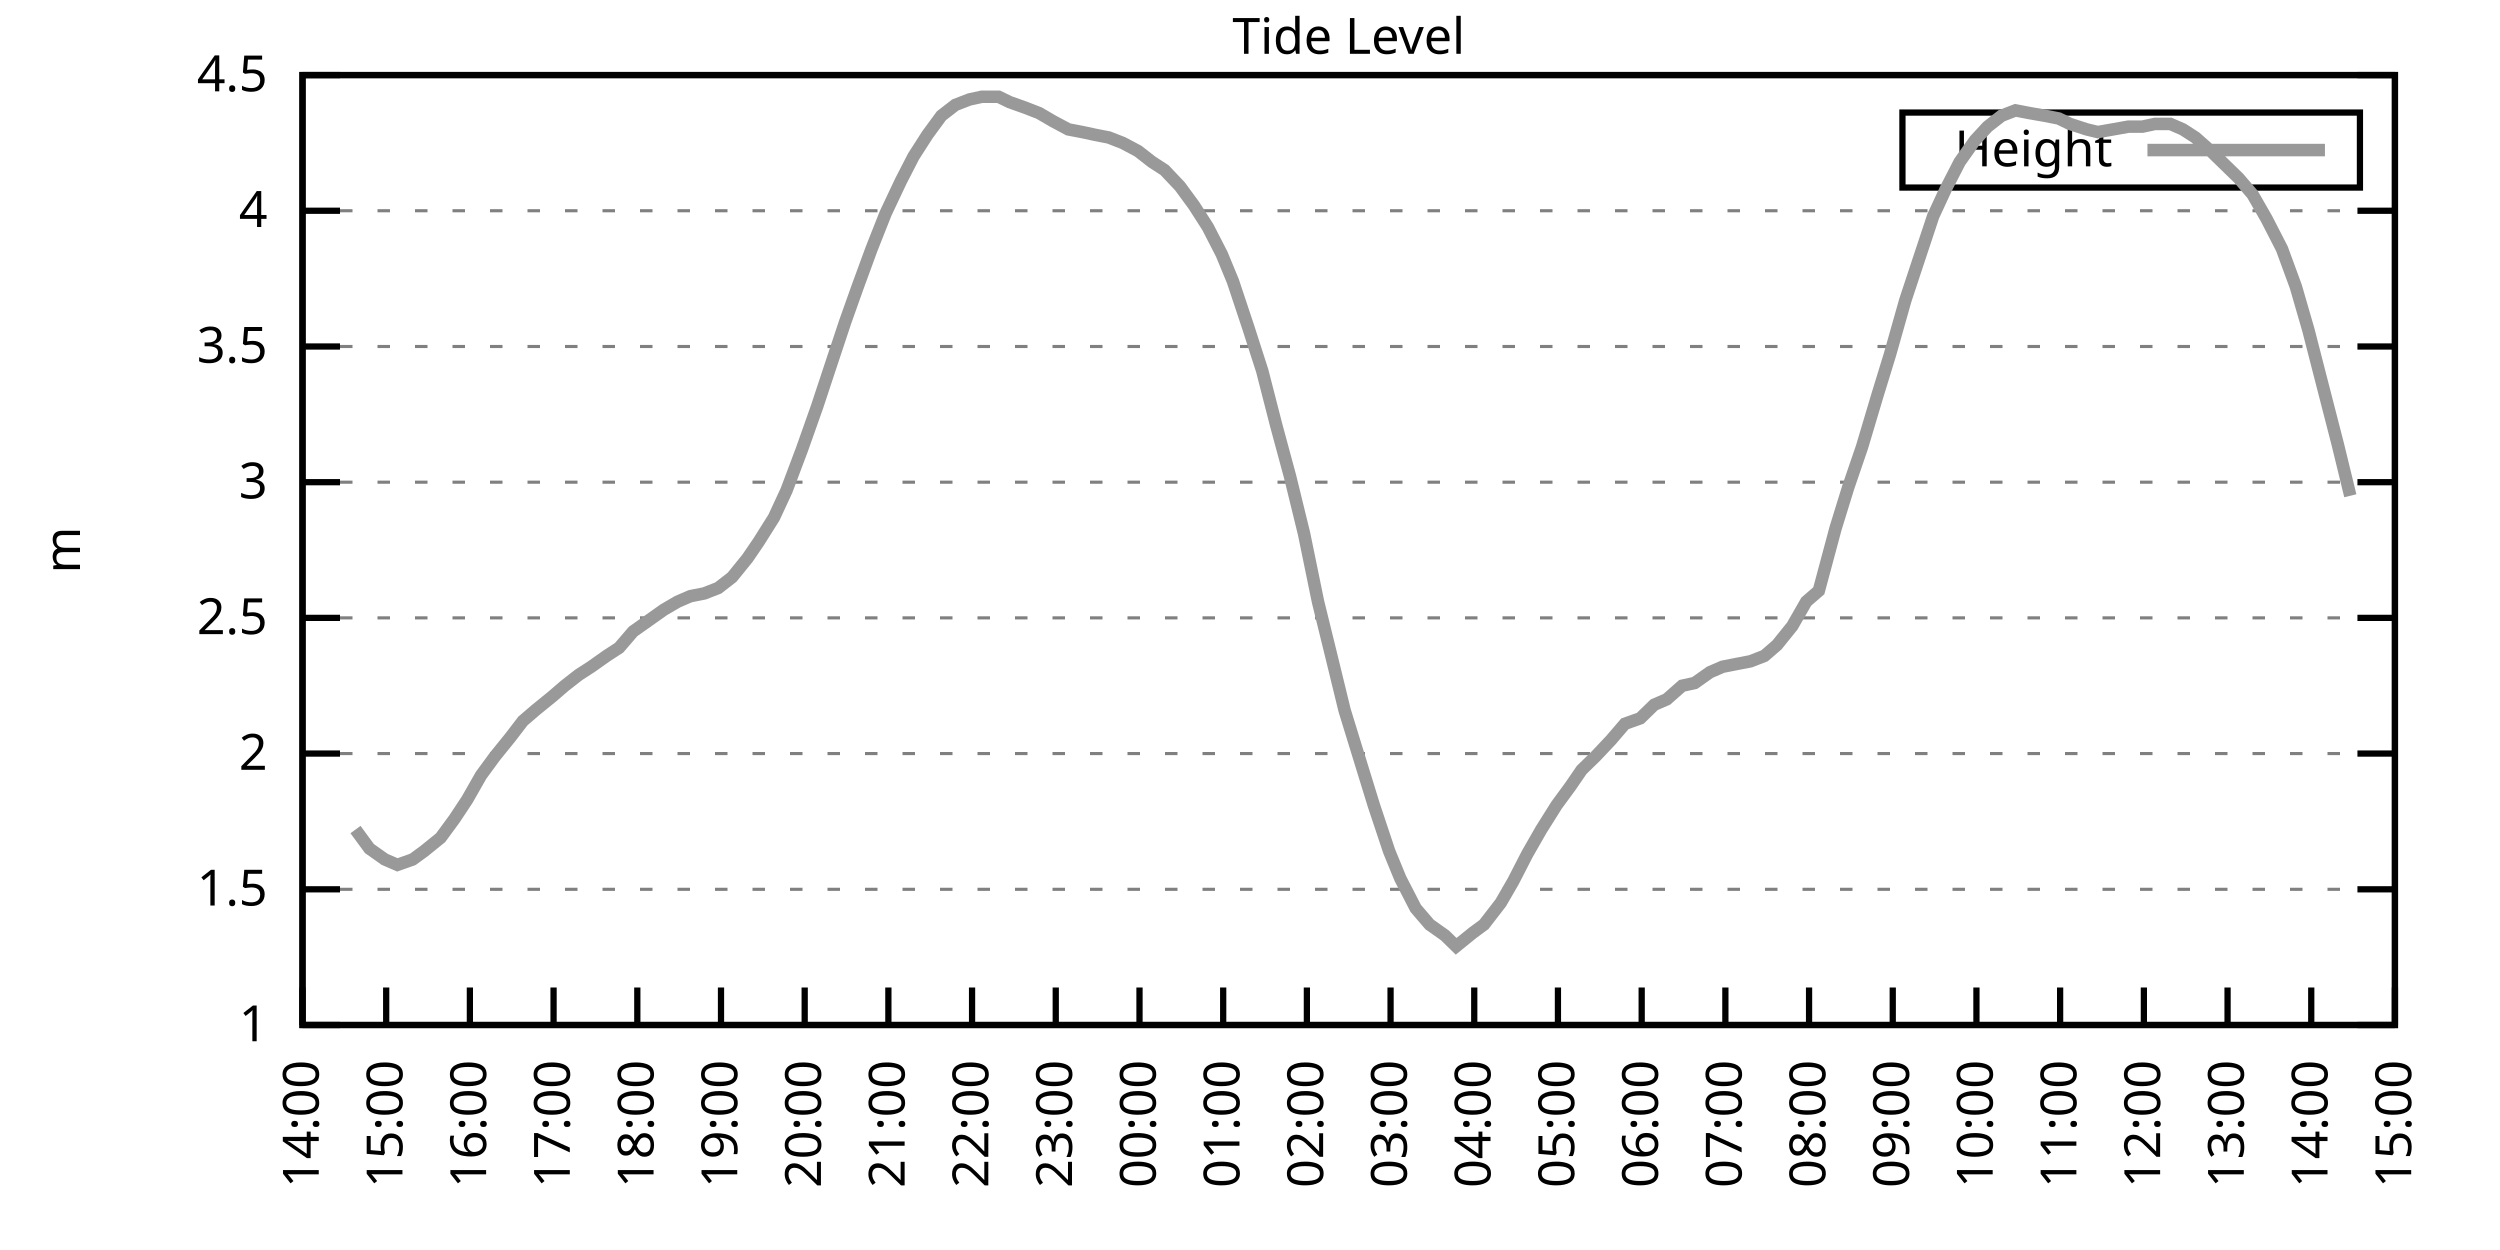
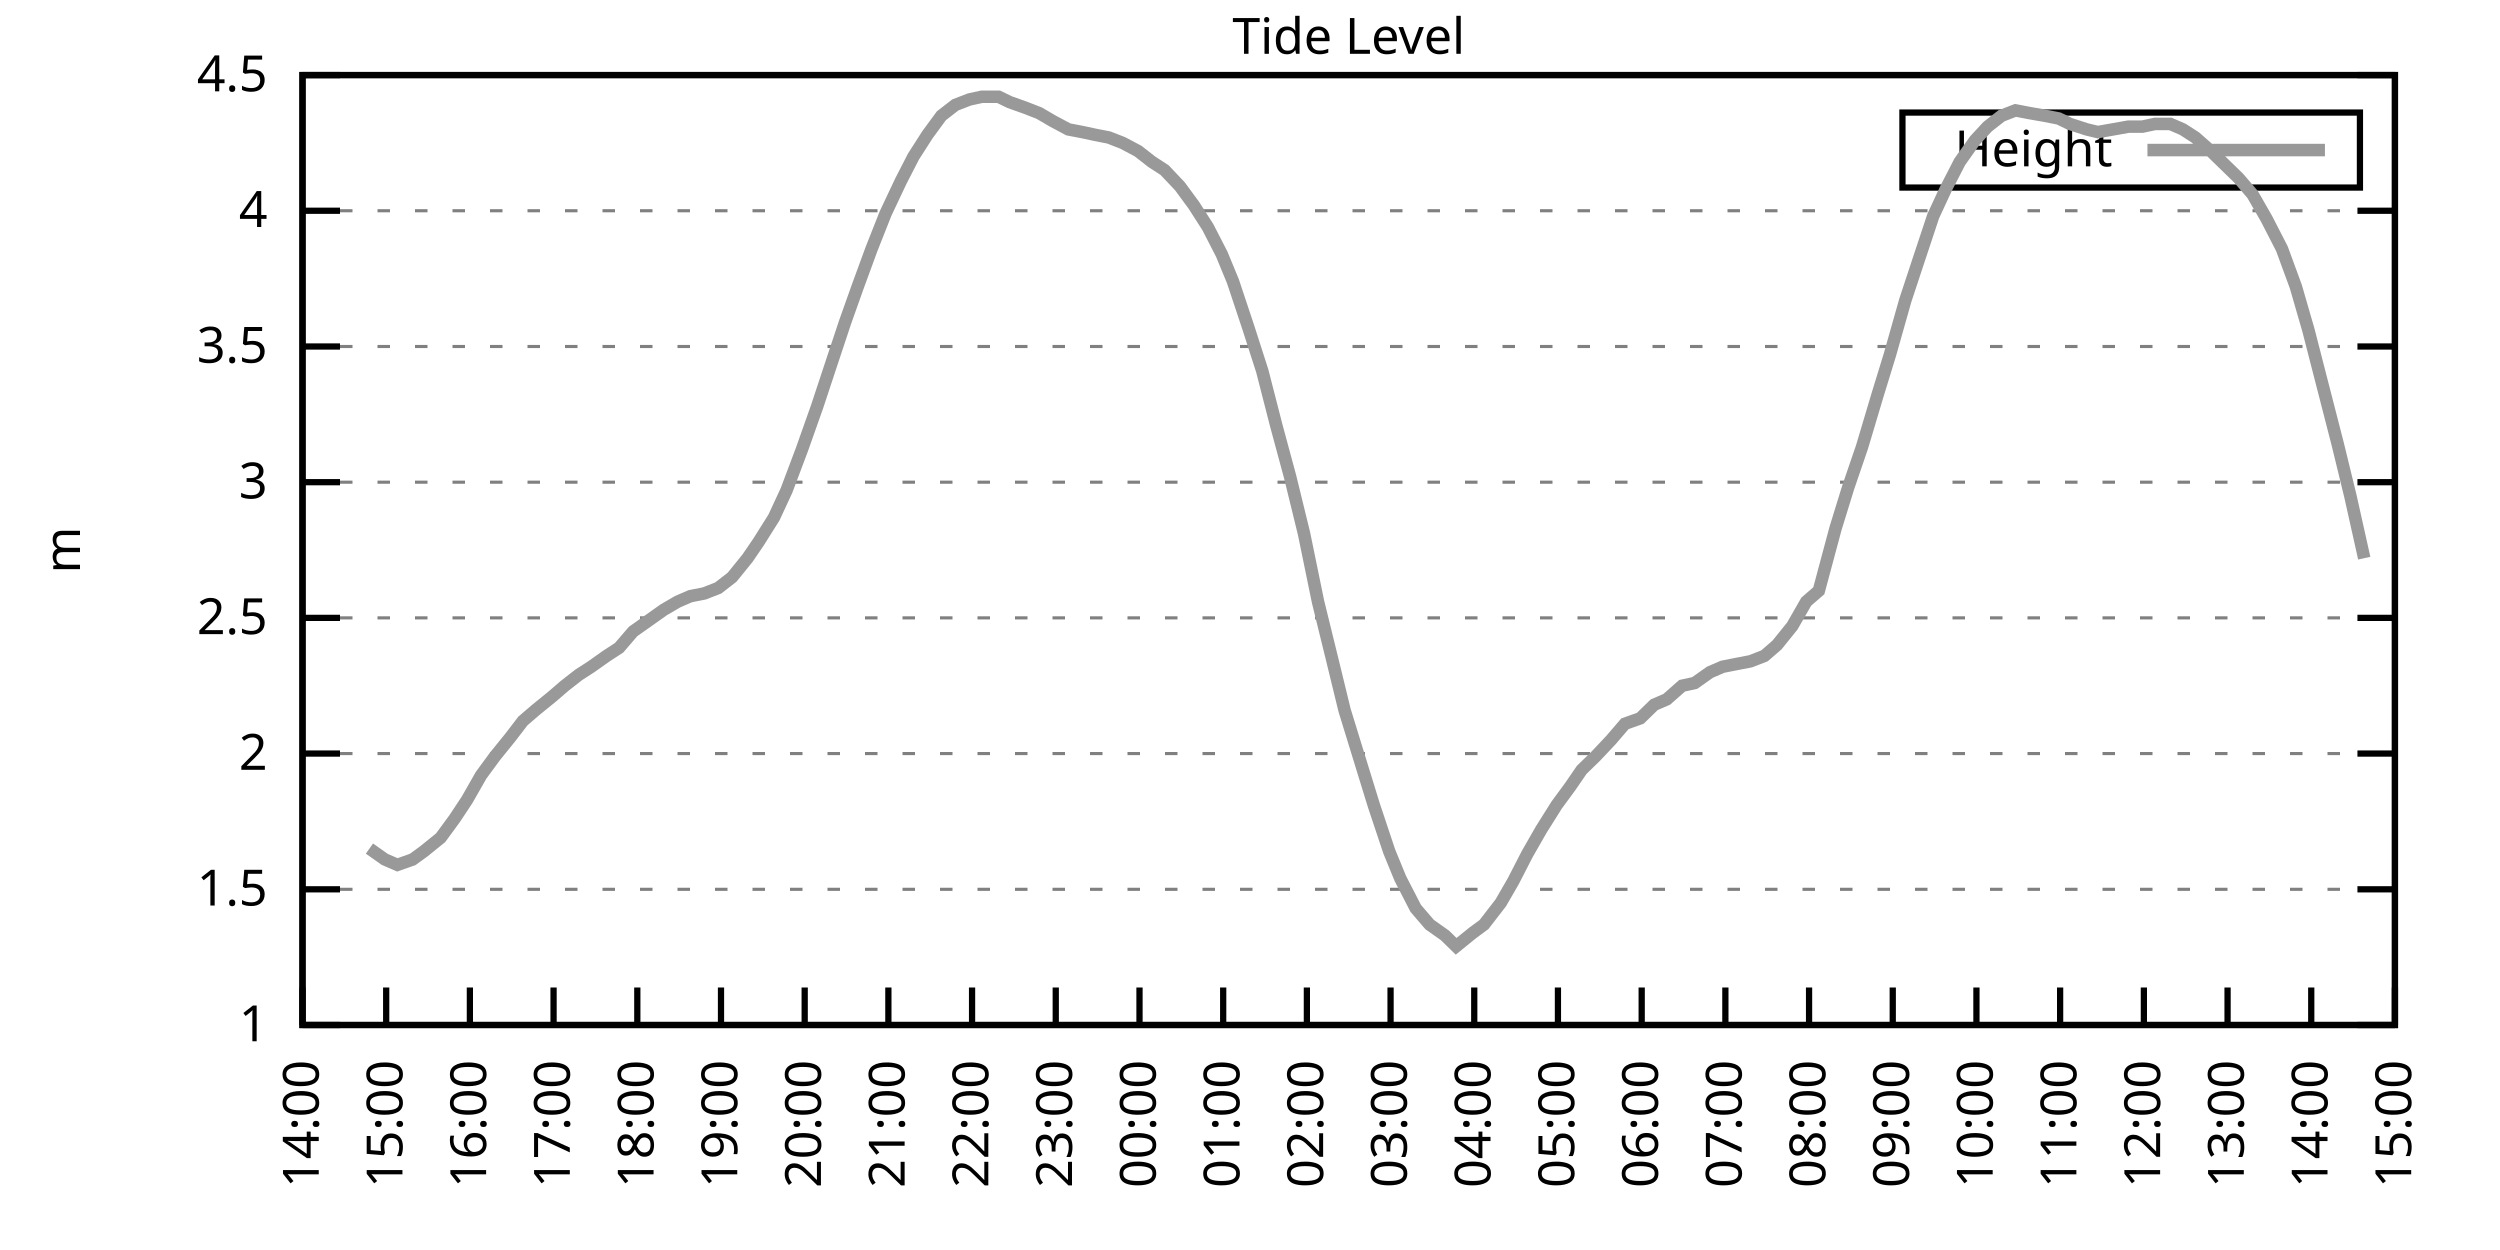
<svg xmlns="http://www.w3.org/2000/svg" xmlns:xlink="http://www.w3.org/1999/xlink" width="400" height="200" viewBox="0 0 400 200">
  <g id="gnuplot_canvas">
    <rect x="0" y="0" width="400" height="200" fill="none" />
    <defs>
      <circle id="gpDot" r="0.5" stroke-width="0.5" stroke="currentColor" />
      <path id="gpPt0" stroke-width="0.333" stroke="currentColor" d="M-1,0 h2 M0,-1 v2" />
      <path id="gpPt1" stroke-width="0.333" stroke="currentColor" d="M-1,-1 L1,1 M1,-1 L-1,1" />
      <path id="gpPt2" stroke-width="0.333" stroke="currentColor" d="M-1,0 L1,0 M0,-1 L0,1 M-1,-1 L1,1 M-1,1 L1,-1" />
      <rect id="gpPt3" stroke-width="0.333" stroke="currentColor" x="-1" y="-1" width="2" height="2" />
      <rect id="gpPt4" stroke-width="0.333" stroke="currentColor" fill="currentColor" x="-1" y="-1" width="2" height="2" />
      <circle id="gpPt5" stroke-width="0.333" stroke="currentColor" cx="0" cy="0" r="1" />
      <use xlink:href="#gpPt5" id="gpPt6" fill="currentColor" stroke="none" />
      <path id="gpPt7" stroke-width="0.333" stroke="currentColor" d="M0,-1.33 L-1.33,0.67 L1.33,0.67 z" />
      <use xlink:href="#gpPt7" id="gpPt8" fill="currentColor" stroke="none" />
      <use xlink:href="#gpPt7" id="gpPt9" stroke="currentColor" transform="rotate(180)" />
      <use xlink:href="#gpPt9" id="gpPt10" fill="currentColor" stroke="none" />
      <use xlink:href="#gpPt3" id="gpPt11" stroke="currentColor" transform="rotate(45)" />
      <use xlink:href="#gpPt11" id="gpPt12" fill="currentColor" stroke="none" />
      <path id="gpPt13" stroke-width="0.333" stroke="currentColor" d="M0,1.330 L1.265,0.411 L0.782,-1.067 L-0.782,-1.076 L-1.265,0.411 z" />
      <use xlink:href="#gpPt13" id="gpPt14" fill="currentColor" stroke="none" />
      <filter id="textbox" filterUnits="objectBoundingBox" x="0" y="0" height="1" width="1">
        <feFlood flood-color="white" flood-opacity="1" result="bgnd" />
        <feComposite in="SourceGraphic" in2="bgnd" operator="atop" />
      </filter>
      <filter id="greybox" filterUnits="objectBoundingBox" x="0" y="0" height="1" width="1">
        <feFlood flood-color="lightgrey" flood-opacity="1" result="grey" />
        <feComposite in="SourceGraphic" in2="grey" operator="atop" />
      </filter>
    </defs>
    <g fill="none" color="white" stroke="currentColor" stroke-width="1.00" stroke-linecap="butt" stroke-linejoin="miter">
</g>
    <g fill="none" color="black" stroke="currentColor" stroke-width="1.00" stroke-linecap="butt" stroke-linejoin="miter">
      <g stroke="none" shape-rendering="crispEdges">
        <polygon fill="rgb(255, 255, 255)" points="48.40,164.00 383.18,164.00 383.18,12.02 48.40,12.02 " />
      </g>
    </g>
    <g fill="none" color="black" stroke="currentColor" stroke-width="1.00" stroke-linecap="butt" stroke-linejoin="miter">
</g>
    <g fill="none" color="black" stroke="black" stroke-width="0.50" stroke-linecap="butt" stroke-linejoin="miter">
</g>
    <g fill="none" color="gray" stroke="currentColor" stroke-width="0.50" stroke-linecap="butt" stroke-linejoin="miter">
      <path stroke="gray" stroke-dasharray="2,4" class="gridline" d="M48.40,164.00 L383.19,164.00  " />
    </g>
    <g fill="none" color="gray" stroke="gray" stroke-width="1.00" stroke-linecap="butt" stroke-linejoin="miter">
</g>
    <g fill="none" color="black" stroke="currentColor" stroke-width="1.00" stroke-linecap="butt" stroke-linejoin="miter">
      <path stroke="black" d="M48.40,164.00 L54.40,164.00 M383.19,164.00 L377.19,164.00  " />
      <g transform="translate(42.80,166.60)" stroke="none" fill="black" font-family="Sans" font-size="8.00" text-anchor="end">
        <text>
          <tspan font-family="Sans"> 1</tspan>
        </text>
      </g>
    </g>
    <g fill="none" color="black" stroke="currentColor" stroke-width="1.00" stroke-linecap="butt" stroke-linejoin="miter">
</g>
    <g fill="none" color="black" stroke="black" stroke-width="0.50" stroke-linecap="butt" stroke-linejoin="miter">
</g>
    <g fill="none" color="gray" stroke="currentColor" stroke-width="0.50" stroke-linecap="butt" stroke-linejoin="miter">
      <path stroke="gray" stroke-dasharray="2,4" class="gridline" d="M48.40,142.29 L383.19,142.29  " />
    </g>
    <g fill="none" color="gray" stroke="gray" stroke-width="1.00" stroke-linecap="butt" stroke-linejoin="miter">
</g>
    <g fill="none" color="black" stroke="currentColor" stroke-width="1.00" stroke-linecap="butt" stroke-linejoin="miter">
      <path stroke="black" d="M48.40,142.29 L54.40,142.29 M383.19,142.29 L377.19,142.29  " />
      <g transform="translate(42.80,144.89)" stroke="none" fill="black" font-family="Sans" font-size="8.00" text-anchor="end">
        <text>
          <tspan font-family="Sans"> 1.5</tspan>
        </text>
      </g>
    </g>
    <g fill="none" color="black" stroke="currentColor" stroke-width="1.00" stroke-linecap="butt" stroke-linejoin="miter">
</g>
    <g fill="none" color="black" stroke="black" stroke-width="0.50" stroke-linecap="butt" stroke-linejoin="miter">
</g>
    <g fill="none" color="gray" stroke="currentColor" stroke-width="0.50" stroke-linecap="butt" stroke-linejoin="miter">
      <path stroke="gray" stroke-dasharray="2,4" class="gridline" d="M48.40,120.57 L383.19,120.57  " />
    </g>
    <g fill="none" color="gray" stroke="gray" stroke-width="1.00" stroke-linecap="butt" stroke-linejoin="miter">
</g>
    <g fill="none" color="black" stroke="currentColor" stroke-width="1.00" stroke-linecap="butt" stroke-linejoin="miter">
      <path stroke="black" d="M48.40,120.57 L54.40,120.57 M383.19,120.57 L377.19,120.57  " />
      <g transform="translate(42.80,123.17)" stroke="none" fill="black" font-family="Sans" font-size="8.00" text-anchor="end">
        <text>
          <tspan font-family="Sans"> 2</tspan>
        </text>
      </g>
    </g>
    <g fill="none" color="black" stroke="currentColor" stroke-width="1.00" stroke-linecap="butt" stroke-linejoin="miter">
</g>
    <g fill="none" color="black" stroke="black" stroke-width="0.50" stroke-linecap="butt" stroke-linejoin="miter">
</g>
    <g fill="none" color="gray" stroke="currentColor" stroke-width="0.50" stroke-linecap="butt" stroke-linejoin="miter">
      <path stroke="gray" stroke-dasharray="2,4" class="gridline" d="M48.40,98.86 L383.19,98.86  " />
    </g>
    <g fill="none" color="gray" stroke="gray" stroke-width="1.00" stroke-linecap="butt" stroke-linejoin="miter">
</g>
    <g fill="none" color="black" stroke="currentColor" stroke-width="1.00" stroke-linecap="butt" stroke-linejoin="miter">
      <path stroke="black" d="M48.40,98.86 L54.40,98.86 M383.19,98.86 L377.19,98.86  " />
      <g transform="translate(42.80,101.46)" stroke="none" fill="black" font-family="Sans" font-size="8.00" text-anchor="end">
        <text>
          <tspan font-family="Sans"> 2.5</tspan>
        </text>
      </g>
    </g>
    <g fill="none" color="black" stroke="currentColor" stroke-width="1.00" stroke-linecap="butt" stroke-linejoin="miter">
</g>
    <g fill="none" color="black" stroke="black" stroke-width="0.50" stroke-linecap="butt" stroke-linejoin="miter">
</g>
    <g fill="none" color="gray" stroke="currentColor" stroke-width="0.50" stroke-linecap="butt" stroke-linejoin="miter">
      <path stroke="gray" stroke-dasharray="2,4" class="gridline" d="M48.40,77.15 L383.19,77.15  " />
    </g>
    <g fill="none" color="gray" stroke="gray" stroke-width="1.00" stroke-linecap="butt" stroke-linejoin="miter">
</g>
    <g fill="none" color="black" stroke="currentColor" stroke-width="1.00" stroke-linecap="butt" stroke-linejoin="miter">
      <path stroke="black" d="M48.40,77.15 L54.40,77.15 M383.19,77.15 L377.19,77.15  " />
      <g transform="translate(42.80,79.75)" stroke="none" fill="black" font-family="Sans" font-size="8.00" text-anchor="end">
        <text>
          <tspan font-family="Sans"> 3</tspan>
        </text>
      </g>
    </g>
    <g fill="none" color="black" stroke="currentColor" stroke-width="1.00" stroke-linecap="butt" stroke-linejoin="miter">
</g>
    <g fill="none" color="black" stroke="black" stroke-width="0.50" stroke-linecap="butt" stroke-linejoin="miter">
</g>
    <g fill="none" color="gray" stroke="currentColor" stroke-width="0.50" stroke-linecap="butt" stroke-linejoin="miter">
      <path stroke="gray" stroke-dasharray="2,4" class="gridline" d="M48.40,55.44 L383.19,55.44  " />
    </g>
    <g fill="none" color="gray" stroke="gray" stroke-width="1.00" stroke-linecap="butt" stroke-linejoin="miter">
</g>
    <g fill="none" color="black" stroke="currentColor" stroke-width="1.00" stroke-linecap="butt" stroke-linejoin="miter">
      <path stroke="black" d="M48.40,55.44 L54.40,55.44 M383.19,55.44 L377.19,55.44  " />
      <g transform="translate(42.80,58.04)" stroke="none" fill="black" font-family="Sans" font-size="8.00" text-anchor="end">
        <text>
          <tspan font-family="Sans"> 3.5</tspan>
        </text>
      </g>
    </g>
    <g fill="none" color="black" stroke="currentColor" stroke-width="1.00" stroke-linecap="butt" stroke-linejoin="miter">
</g>
    <g fill="none" color="black" stroke="black" stroke-width="0.50" stroke-linecap="butt" stroke-linejoin="miter">
</g>
    <g fill="none" color="gray" stroke="currentColor" stroke-width="0.50" stroke-linecap="butt" stroke-linejoin="miter">
      <path stroke="gray" stroke-dasharray="2,4" class="gridline" d="M48.40,33.72 L383.19,33.72  " />
    </g>
    <g fill="none" color="gray" stroke="gray" stroke-width="1.00" stroke-linecap="butt" stroke-linejoin="miter">
</g>
    <g fill="none" color="black" stroke="currentColor" stroke-width="1.00" stroke-linecap="butt" stroke-linejoin="miter">
      <path stroke="black" d="M48.40,33.72 L54.40,33.72 M383.19,33.72 L377.19,33.72  " />
      <g transform="translate(42.80,36.32)" stroke="none" fill="black" font-family="Sans" font-size="8.00" text-anchor="end">
        <text>
          <tspan font-family="Sans"> 4</tspan>
        </text>
      </g>
    </g>
    <g fill="none" color="black" stroke="currentColor" stroke-width="1.00" stroke-linecap="butt" stroke-linejoin="miter">
</g>
    <g fill="none" color="black" stroke="black" stroke-width="0.50" stroke-linecap="butt" stroke-linejoin="miter">
</g>
    <g fill="none" color="gray" stroke="currentColor" stroke-width="0.50" stroke-linecap="butt" stroke-linejoin="miter">
      <path stroke="gray" stroke-dasharray="2,4" class="gridline" d="M48.40,12.01 L383.19,12.01  " />
    </g>
    <g fill="none" color="gray" stroke="gray" stroke-width="1.00" stroke-linecap="butt" stroke-linejoin="miter">
</g>
    <g fill="none" color="black" stroke="currentColor" stroke-width="1.00" stroke-linecap="butt" stroke-linejoin="miter">
      <path stroke="black" d="M48.40,12.01 L54.40,12.01 M383.19,12.01 L377.19,12.01  " />
      <g transform="translate(42.80,14.61)" stroke="none" fill="black" font-family="Sans" font-size="8.00" text-anchor="end">
        <text>
          <tspan font-family="Sans"> 4.5</tspan>
        </text>
      </g>
    </g>
    <g fill="none" color="black" stroke="currentColor" stroke-width="1.00" stroke-linecap="butt" stroke-linejoin="miter">
      <path stroke="black" d="M48.40,164.00 L48.40,158.00  " />
      <g transform="translate(51.00,169.60) rotate(270.00)" stroke="none" fill="black" font-family="Sans" font-size="8.00" text-anchor="end">
        <text>
          <tspan font-family="Sans">14:00</tspan>
        </text>
      </g>
    </g>
    <g fill="none" color="black" stroke="currentColor" stroke-width="1.00" stroke-linecap="butt" stroke-linejoin="miter">
      <path stroke="black" d="M61.79,164.00 L61.79,158.00  " />
      <g transform="translate(64.39,169.60) rotate(270.00)" stroke="none" fill="black" font-family="Sans" font-size="8.00" text-anchor="end">
        <text>
          <tspan font-family="Sans">15:00</tspan>
        </text>
      </g>
    </g>
    <g fill="none" color="black" stroke="currentColor" stroke-width="1.00" stroke-linecap="butt" stroke-linejoin="miter">
      <path stroke="black" d="M75.18,164.00 L75.18,158.00  " />
      <g transform="translate(77.78,169.60) rotate(270.00)" stroke="none" fill="black" font-family="Sans" font-size="8.00" text-anchor="end">
        <text>
          <tspan font-family="Sans">16:00</tspan>
        </text>
      </g>
    </g>
    <g fill="none" color="black" stroke="currentColor" stroke-width="1.00" stroke-linecap="butt" stroke-linejoin="miter">
      <path stroke="black" d="M88.57,164.00 L88.57,158.00  " />
      <g transform="translate(91.17,169.60) rotate(270.00)" stroke="none" fill="black" font-family="Sans" font-size="8.00" text-anchor="end">
        <text>
          <tspan font-family="Sans">17:00</tspan>
        </text>
      </g>
    </g>
    <g fill="none" color="black" stroke="currentColor" stroke-width="1.00" stroke-linecap="butt" stroke-linejoin="miter">
      <path stroke="black" d="M101.97,164.00 L101.97,158.00  " />
      <g transform="translate(104.57,169.60) rotate(270.00)" stroke="none" fill="black" font-family="Sans" font-size="8.00" text-anchor="end">
        <text>
          <tspan font-family="Sans">18:00</tspan>
        </text>
      </g>
    </g>
    <g fill="none" color="black" stroke="currentColor" stroke-width="1.00" stroke-linecap="butt" stroke-linejoin="miter">
      <path stroke="black" d="M115.36,164.00 L115.36,158.00  " />
      <g transform="translate(117.96,169.60) rotate(270.00)" stroke="none" fill="black" font-family="Sans" font-size="8.00" text-anchor="end">
        <text>
          <tspan font-family="Sans">19:00</tspan>
        </text>
      </g>
    </g>
    <g fill="none" color="black" stroke="currentColor" stroke-width="1.00" stroke-linecap="butt" stroke-linejoin="miter">
      <path stroke="black" d="M128.75,164.00 L128.75,158.00  " />
      <g transform="translate(131.35,169.60) rotate(270.00)" stroke="none" fill="black" font-family="Sans" font-size="8.00" text-anchor="end">
        <text>
          <tspan font-family="Sans">20:00</tspan>
        </text>
      </g>
    </g>
    <g fill="none" color="black" stroke="currentColor" stroke-width="1.00" stroke-linecap="butt" stroke-linejoin="miter">
      <path stroke="black" d="M142.14,164.00 L142.14,158.00  " />
      <g transform="translate(144.74,169.60) rotate(270.00)" stroke="none" fill="black" font-family="Sans" font-size="8.00" text-anchor="end">
        <text>
          <tspan font-family="Sans">21:00</tspan>
        </text>
      </g>
    </g>
    <g fill="none" color="black" stroke="currentColor" stroke-width="1.00" stroke-linecap="butt" stroke-linejoin="miter">
      <path stroke="black" d="M155.53,164.00 L155.53,158.00  " />
      <g transform="translate(158.13,169.60) rotate(270.00)" stroke="none" fill="black" font-family="Sans" font-size="8.00" text-anchor="end">
        <text>
          <tspan font-family="Sans">22:00</tspan>
        </text>
      </g>
    </g>
    <g fill="none" color="black" stroke="currentColor" stroke-width="1.00" stroke-linecap="butt" stroke-linejoin="miter">
      <path stroke="black" d="M168.92,164.00 L168.92,158.00  " />
      <g transform="translate(171.52,169.60) rotate(270.00)" stroke="none" fill="black" font-family="Sans" font-size="8.00" text-anchor="end">
        <text>
          <tspan font-family="Sans">23:00</tspan>
        </text>
      </g>
    </g>
    <g fill="none" color="black" stroke="currentColor" stroke-width="1.00" stroke-linecap="butt" stroke-linejoin="miter">
      <path stroke="black" d="M182.32,164.00 L182.32,158.00  " />
      <g transform="translate(184.92,169.60) rotate(270.00)" stroke="none" fill="black" font-family="Sans" font-size="8.00" text-anchor="end">
        <text>
          <tspan font-family="Sans">00:00</tspan>
        </text>
      </g>
    </g>
    <g fill="none" color="black" stroke="currentColor" stroke-width="1.00" stroke-linecap="butt" stroke-linejoin="miter">
      <path stroke="black" d="M195.71,164.00 L195.71,158.00  " />
      <g transform="translate(198.31,169.60) rotate(270.00)" stroke="none" fill="black" font-family="Sans" font-size="8.00" text-anchor="end">
        <text>
          <tspan font-family="Sans">01:00</tspan>
        </text>
      </g>
    </g>
    <g fill="none" color="black" stroke="currentColor" stroke-width="1.00" stroke-linecap="butt" stroke-linejoin="miter">
      <path stroke="black" d="M209.10,164.00 L209.10,158.00  " />
      <g transform="translate(211.70,169.60) rotate(270.00)" stroke="none" fill="black" font-family="Sans" font-size="8.00" text-anchor="end">
        <text>
          <tspan font-family="Sans">02:00</tspan>
        </text>
      </g>
    </g>
    <g fill="none" color="black" stroke="currentColor" stroke-width="1.00" stroke-linecap="butt" stroke-linejoin="miter">
      <path stroke="black" d="M222.49,164.00 L222.49,158.00  " />
      <g transform="translate(225.09,169.60) rotate(270.00)" stroke="none" fill="black" font-family="Sans" font-size="8.00" text-anchor="end">
        <text>
          <tspan font-family="Sans">03:00</tspan>
        </text>
      </g>
    </g>
    <g fill="none" color="black" stroke="currentColor" stroke-width="1.00" stroke-linecap="butt" stroke-linejoin="miter">
      <path stroke="black" d="M235.88,164.00 L235.88,158.00  " />
      <g transform="translate(238.48,169.60) rotate(270.00)" stroke="none" fill="black" font-family="Sans" font-size="8.00" text-anchor="end">
        <text>
          <tspan font-family="Sans">04:00</tspan>
        </text>
      </g>
    </g>
    <g fill="none" color="black" stroke="currentColor" stroke-width="1.00" stroke-linecap="butt" stroke-linejoin="miter">
      <path stroke="black" d="M249.27,164.00 L249.27,158.00  " />
      <g transform="translate(251.87,169.60) rotate(270.00)" stroke="none" fill="black" font-family="Sans" font-size="8.00" text-anchor="end">
        <text>
          <tspan font-family="Sans">05:00</tspan>
        </text>
      </g>
    </g>
    <g fill="none" color="black" stroke="currentColor" stroke-width="1.00" stroke-linecap="butt" stroke-linejoin="miter">
      <path stroke="black" d="M262.67,164.00 L262.67,158.00  " />
      <g transform="translate(265.27,169.60) rotate(270.00)" stroke="none" fill="black" font-family="Sans" font-size="8.00" text-anchor="end">
        <text>
          <tspan font-family="Sans">06:00</tspan>
        </text>
      </g>
    </g>
    <g fill="none" color="black" stroke="currentColor" stroke-width="1.00" stroke-linecap="butt" stroke-linejoin="miter">
      <path stroke="black" d="M276.06,164.00 L276.06,158.00  " />
      <g transform="translate(278.66,169.60) rotate(270.00)" stroke="none" fill="black" font-family="Sans" font-size="8.00" text-anchor="end">
        <text>
          <tspan font-family="Sans">07:00</tspan>
        </text>
      </g>
    </g>
    <g fill="none" color="black" stroke="currentColor" stroke-width="1.00" stroke-linecap="butt" stroke-linejoin="miter">
      <path stroke="black" d="M289.45,164.00 L289.45,158.00  " />
      <g transform="translate(292.05,169.60) rotate(270.00)" stroke="none" fill="black" font-family="Sans" font-size="8.00" text-anchor="end">
        <text>
          <tspan font-family="Sans">08:00</tspan>
        </text>
      </g>
    </g>
    <g fill="none" color="black" stroke="currentColor" stroke-width="1.00" stroke-linecap="butt" stroke-linejoin="miter">
      <path stroke="black" d="M302.84,164.00 L302.84,158.00  " />
      <g transform="translate(305.44,169.60) rotate(270.00)" stroke="none" fill="black" font-family="Sans" font-size="8.00" text-anchor="end">
        <text>
          <tspan font-family="Sans">09:00</tspan>
        </text>
      </g>
    </g>
    <g fill="none" color="black" stroke="currentColor" stroke-width="1.00" stroke-linecap="butt" stroke-linejoin="miter">
      <path stroke="black" d="M316.23,164.00 L316.23,158.00  " />
      <g transform="translate(318.83,169.60) rotate(270.00)" stroke="none" fill="black" font-family="Sans" font-size="8.00" text-anchor="end">
        <text>
          <tspan font-family="Sans">10:00</tspan>
        </text>
      </g>
    </g>
    <g fill="none" color="black" stroke="currentColor" stroke-width="1.00" stroke-linecap="butt" stroke-linejoin="miter">
      <path stroke="black" d="M329.62,164.00 L329.62,158.00  " />
      <g transform="translate(332.22,169.60) rotate(270.00)" stroke="none" fill="black" font-family="Sans" font-size="8.00" text-anchor="end">
        <text>
          <tspan font-family="Sans">11:00</tspan>
        </text>
      </g>
    </g>
    <g fill="none" color="black" stroke="currentColor" stroke-width="1.00" stroke-linecap="butt" stroke-linejoin="miter">
      <path stroke="black" d="M343.02,164.00 L343.02,158.00  " />
      <g transform="translate(345.62,169.60) rotate(270.00)" stroke="none" fill="black" font-family="Sans" font-size="8.00" text-anchor="end">
        <text>
          <tspan font-family="Sans">12:00</tspan>
        </text>
      </g>
    </g>
    <g fill="none" color="black" stroke="currentColor" stroke-width="1.00" stroke-linecap="butt" stroke-linejoin="miter">
      <path stroke="black" d="M356.41,164.00 L356.41,158.00  " />
      <g transform="translate(359.01,169.60) rotate(270.00)" stroke="none" fill="black" font-family="Sans" font-size="8.00" text-anchor="end">
        <text>
          <tspan font-family="Sans">13:00</tspan>
        </text>
      </g>
    </g>
    <g fill="none" color="black" stroke="currentColor" stroke-width="1.00" stroke-linecap="butt" stroke-linejoin="miter">
      <path stroke="black" d="M369.80,164.00 L369.80,158.00  " />
      <g transform="translate(372.40,169.60) rotate(270.00)" stroke="none" fill="black" font-family="Sans" font-size="8.00" text-anchor="end">
        <text>
          <tspan font-family="Sans">14:00</tspan>
        </text>
      </g>
    </g>
    <g fill="none" color="black" stroke="currentColor" stroke-width="1.00" stroke-linecap="butt" stroke-linejoin="miter">
      <path stroke="black" d="M383.19,164.00 L383.19,158.00  " />
      <g transform="translate(385.79,169.60) rotate(270.00)" stroke="none" fill="black" font-family="Sans" font-size="8.00" text-anchor="end">
        <text>
          <tspan font-family="Sans">15:00</tspan>
        </text>
      </g>
    </g>
    <g fill="none" color="black" stroke="currentColor" stroke-width="1.00" stroke-linecap="butt" stroke-linejoin="miter">
</g>
    <g fill="none" color="black" stroke="currentColor" stroke-width="1.00" stroke-linecap="butt" stroke-linejoin="miter">
      <path stroke="black" d="M48.40,12.01 L48.40,164.00 L383.19,164.00 L383.19,12.01 L48.40,12.01 Z  " />
    </g>
    <g fill="none" color="black" stroke="currentColor" stroke-width="1.00" stroke-linecap="butt" stroke-linejoin="miter">
</g>
    <g fill="none" color="black" stroke="currentColor" stroke-width="1.00" stroke-linecap="butt" stroke-linejoin="miter">
      <path stroke="black" d="M304.39,30.01 L304.39,18.01 L377.59,18.01 L377.59,30.01 L304.39,30.01 Z  " />
    </g>
    <g id="Tide_level_plot_1">
      <g fill="none" color="white" stroke="black" stroke-width="2.00" stroke-linecap="butt" stroke-linejoin="miter">
</g>
      <g fill="none" color="black" stroke="currentColor" stroke-width="2.00" stroke-linecap="butt" stroke-linejoin="miter">
        <g transform="translate(337.99,26.61)" stroke="none" fill="black" font-family="Sans" font-size="8.00" text-anchor="end">
          <text>
            <tspan font-family="Sans">Height</tspan>
          </text>
        </g>
      </g>
      <g fill="none" color="black" stroke="currentColor" stroke-width="2.00" stroke-linecap="butt" stroke-linejoin="miter">
-         <path stroke="rgb(153, 153, 153)" d="M343.59,24.01 L371.99,24.01 M56.88,132.73 L59.11,135.77 L61.57,137.51 L63.58,138.38 L66.03,137.51 L67.82,136.21   L70.50,134.04 L72.73,131.00 L74.74,127.96 L76.97,124.05 L79.20,121.01 L81.66,117.97 L83.66,115.36 L85.67,113.63   L88.35,111.45 L90.36,109.72 L92.59,107.98 L94.60,106.68 L97.06,104.94 L99.06,103.64 L101.30,101.03 L103.75,99.30   L106.21,97.56 L108.44,96.26 L110.45,95.39 L112.68,94.95 L114.91,94.08 L117.14,92.35 L119.60,89.31 L121.38,86.70   L123.84,82.79 L125.85,78.45 L128.30,71.94 L130.76,64.99 L132.77,58.91 L135.22,51.53 L137.23,45.88 L139.46,39.80   L141.69,34.16 L144.15,28.95 L146.16,25.04 L148.39,21.56 L150.62,18.52 L152.85,16.79 L155.09,15.92 L157.10,15.48   L159.77,15.48 L161.56,16.35 L164.01,17.22 L166.25,18.09 L168.48,19.39 L170.93,20.70 L173.17,21.13 L175.17,21.56   L177.41,22.00 L179.64,22.87 L182.09,24.17 L184.32,25.91 L186.33,27.21 L188.79,29.81 L191.02,32.85 L193.25,36.33   L195.48,40.67 L197.27,45.01 L199.73,52.40 L201.96,59.34 L204.19,68.03 L206.42,76.28 L208.65,85.40 L210.88,96.26   L213.12,105.38 L215.13,113.63 L217.80,122.31 L219.81,128.83 L222.27,136.21 L224.05,140.55 L226.51,145.33 L228.74,147.93   L231.20,149.67 L232.98,151.41 L235.66,149.24 L237.44,147.93 L240.12,144.46 L242.13,140.98 L244.36,136.64 L246.60,132.73   L249.05,128.83 L251.28,125.79 L253.07,123.18 L255.30,121.01 L257.76,118.40 L259.99,115.80 L262.44,114.93 L264.67,112.76   L266.68,111.89 L269.14,109.72 L271.15,109.28 L273.60,107.55 L275.61,106.68 L277.84,106.24 L280.07,105.81 L282.31,104.94   L284.32,103.20 L286.77,100.16 L289.00,96.26 L291.01,94.52 L293.69,84.53 L295.70,78.02 L297.93,71.50 L300.39,63.25   L302.39,56.74 L304.85,48.05 L306.86,41.97 L309.31,34.59 L311.32,30.25 L313.55,25.91 L316.01,22.43 L318.02,20.26   L320.25,18.52 L322.48,17.66 L324.71,18.09 L327.17,18.52 L329.40,18.96 L331.19,19.83 L333.86,20.70 L335.65,21.13   L338.10,20.70 L340.56,20.26 L342.79,20.26 L344.80,19.83 L347.26,19.83 L349.26,20.70 L351.27,22.00 L353.73,24.17   L355.96,26.34 L358.19,28.51 L360.42,31.12 L362.66,35.03 L365.11,39.80 L367.34,45.88 L369.35,52.83 L371.36,60.65   L374.04,71.07 L376.05,79.32  " />
+         <path stroke="rgb(153, 153, 153)" d="M343.59,24.01 L371.99,24.01 M59.11,135.77 L61.57,137.51 L63.58,138.38 L66.03,137.51 L67.82,136.21 L70.50,134.04   L72.73,131.00 L74.74,127.96 L76.97,124.05 L79.20,121.01 L81.66,117.97 L83.66,115.36 L85.67,113.63 L88.35,111.45   L90.36,109.72 L92.59,107.98 L94.60,106.68 L97.06,104.94 L99.06,103.64 L101.30,101.03 L103.75,99.30 L106.21,97.56   L108.44,96.26 L110.45,95.39 L112.68,94.95 L114.91,94.08 L117.14,92.35 L119.60,89.31 L121.38,86.70 L123.84,82.79   L125.85,78.45 L128.30,71.94 L130.76,64.99 L132.77,58.91 L135.22,51.53 L137.23,45.88 L139.46,39.80 L141.69,34.16   L144.15,28.95 L146.16,25.04 L148.39,21.56 L150.62,18.52 L152.85,16.79 L155.09,15.92 L157.10,15.48 L159.77,15.48   L161.56,16.35 L164.01,17.22 L166.25,18.09 L168.48,19.39 L170.93,20.70 L173.17,21.13 L175.17,21.56 L177.41,22.00   L179.64,22.87 L182.09,24.17 L184.32,25.91 L186.33,27.21 L188.79,29.81 L191.02,32.85 L193.25,36.33 L195.48,40.67   L197.27,45.01 L199.73,52.40 L201.96,59.34 L204.19,68.03 L206.42,76.28 L208.65,85.40 L210.88,96.26 L213.12,105.38   L215.13,113.63 L217.80,122.31 L219.81,128.83 L222.27,136.21 L224.05,140.55 L226.51,145.33 L228.74,147.93 L231.20,149.67   L232.98,151.41 L235.66,149.24 L237.44,147.93 L240.12,144.46 L242.13,140.98 L244.36,136.64 L246.60,132.73 L249.05,128.83   L251.28,125.79 L253.07,123.18 L255.30,121.01 L257.76,118.40 L259.99,115.80 L262.44,114.93 L264.67,112.76 L266.68,111.89   L269.14,109.72 L271.15,109.28 L273.60,107.55 L275.61,106.68 L277.84,106.24 L280.07,105.81 L282.31,104.94 L284.32,103.20   L286.77,100.16 L289.00,96.26 L291.01,94.52 L293.69,84.53 L295.70,78.02 L297.93,71.50 L300.39,63.25 L302.39,56.74   L304.85,48.05 L306.86,41.97 L309.31,34.59 L311.32,30.25 L313.55,25.91 L316.01,22.43 L318.02,20.26 L320.25,18.52   L322.48,17.66 L324.71,18.09 L327.17,18.52 L329.40,18.96 L331.19,19.83 L333.86,20.70 L335.65,21.13 L338.10,20.70   L340.56,20.26 L342.79,20.26 L344.80,19.83 L347.26,19.83 L349.26,20.70 L351.27,22.00 L353.73,24.17 L355.96,26.34   L358.19,28.51 L360.42,31.12 L362.66,35.03 L365.11,39.80 L367.34,45.88 L369.35,52.83 L371.36,60.65 L374.04,71.07   L376.05,79.32 L378.28,89.31  " />
      </g>
    </g>
    <g fill="none" color="black" stroke="currentColor" stroke-width="2.00" stroke-linecap="butt" stroke-linejoin="miter">
</g>
    <g fill="none" color="black" stroke="black" stroke-width="1.00" stroke-linecap="butt" stroke-linejoin="miter">
</g>
    <g fill="none" color="black" stroke="currentColor" stroke-width="1.00" stroke-linecap="butt" stroke-linejoin="miter">
      <path stroke="black" d="M48.40,12.01 L48.40,164.00 L383.19,164.00 L383.19,12.01 L48.40,12.01 Z  " />
      <g transform="translate(12.80,88.01) rotate(270.00)" stroke="none" fill="black" font-family="Sans" font-size="8.00" text-anchor="middle">
        <text>
          <tspan font-family="Sans">m</tspan>
        </text>
      </g>
    </g>
    <g fill="none" color="black" stroke="currentColor" stroke-width="1.00" stroke-linecap="butt" stroke-linejoin="miter">
</g>
    <g fill="none" color="black" stroke="currentColor" stroke-width="1.00" stroke-linecap="butt" stroke-linejoin="miter">
      <g transform="translate(215.79,8.61)" stroke="none" fill="black" font-family="Sans" font-size="8.00" text-anchor="middle">
        <text>
          <tspan font-family="Sans">Tide Level</tspan>
        </text>
      </g>
    </g>
    <g fill="none" color="black" stroke="currentColor" stroke-width="1.00" stroke-linecap="butt" stroke-linejoin="miter">
</g>
  </g>
</svg>
